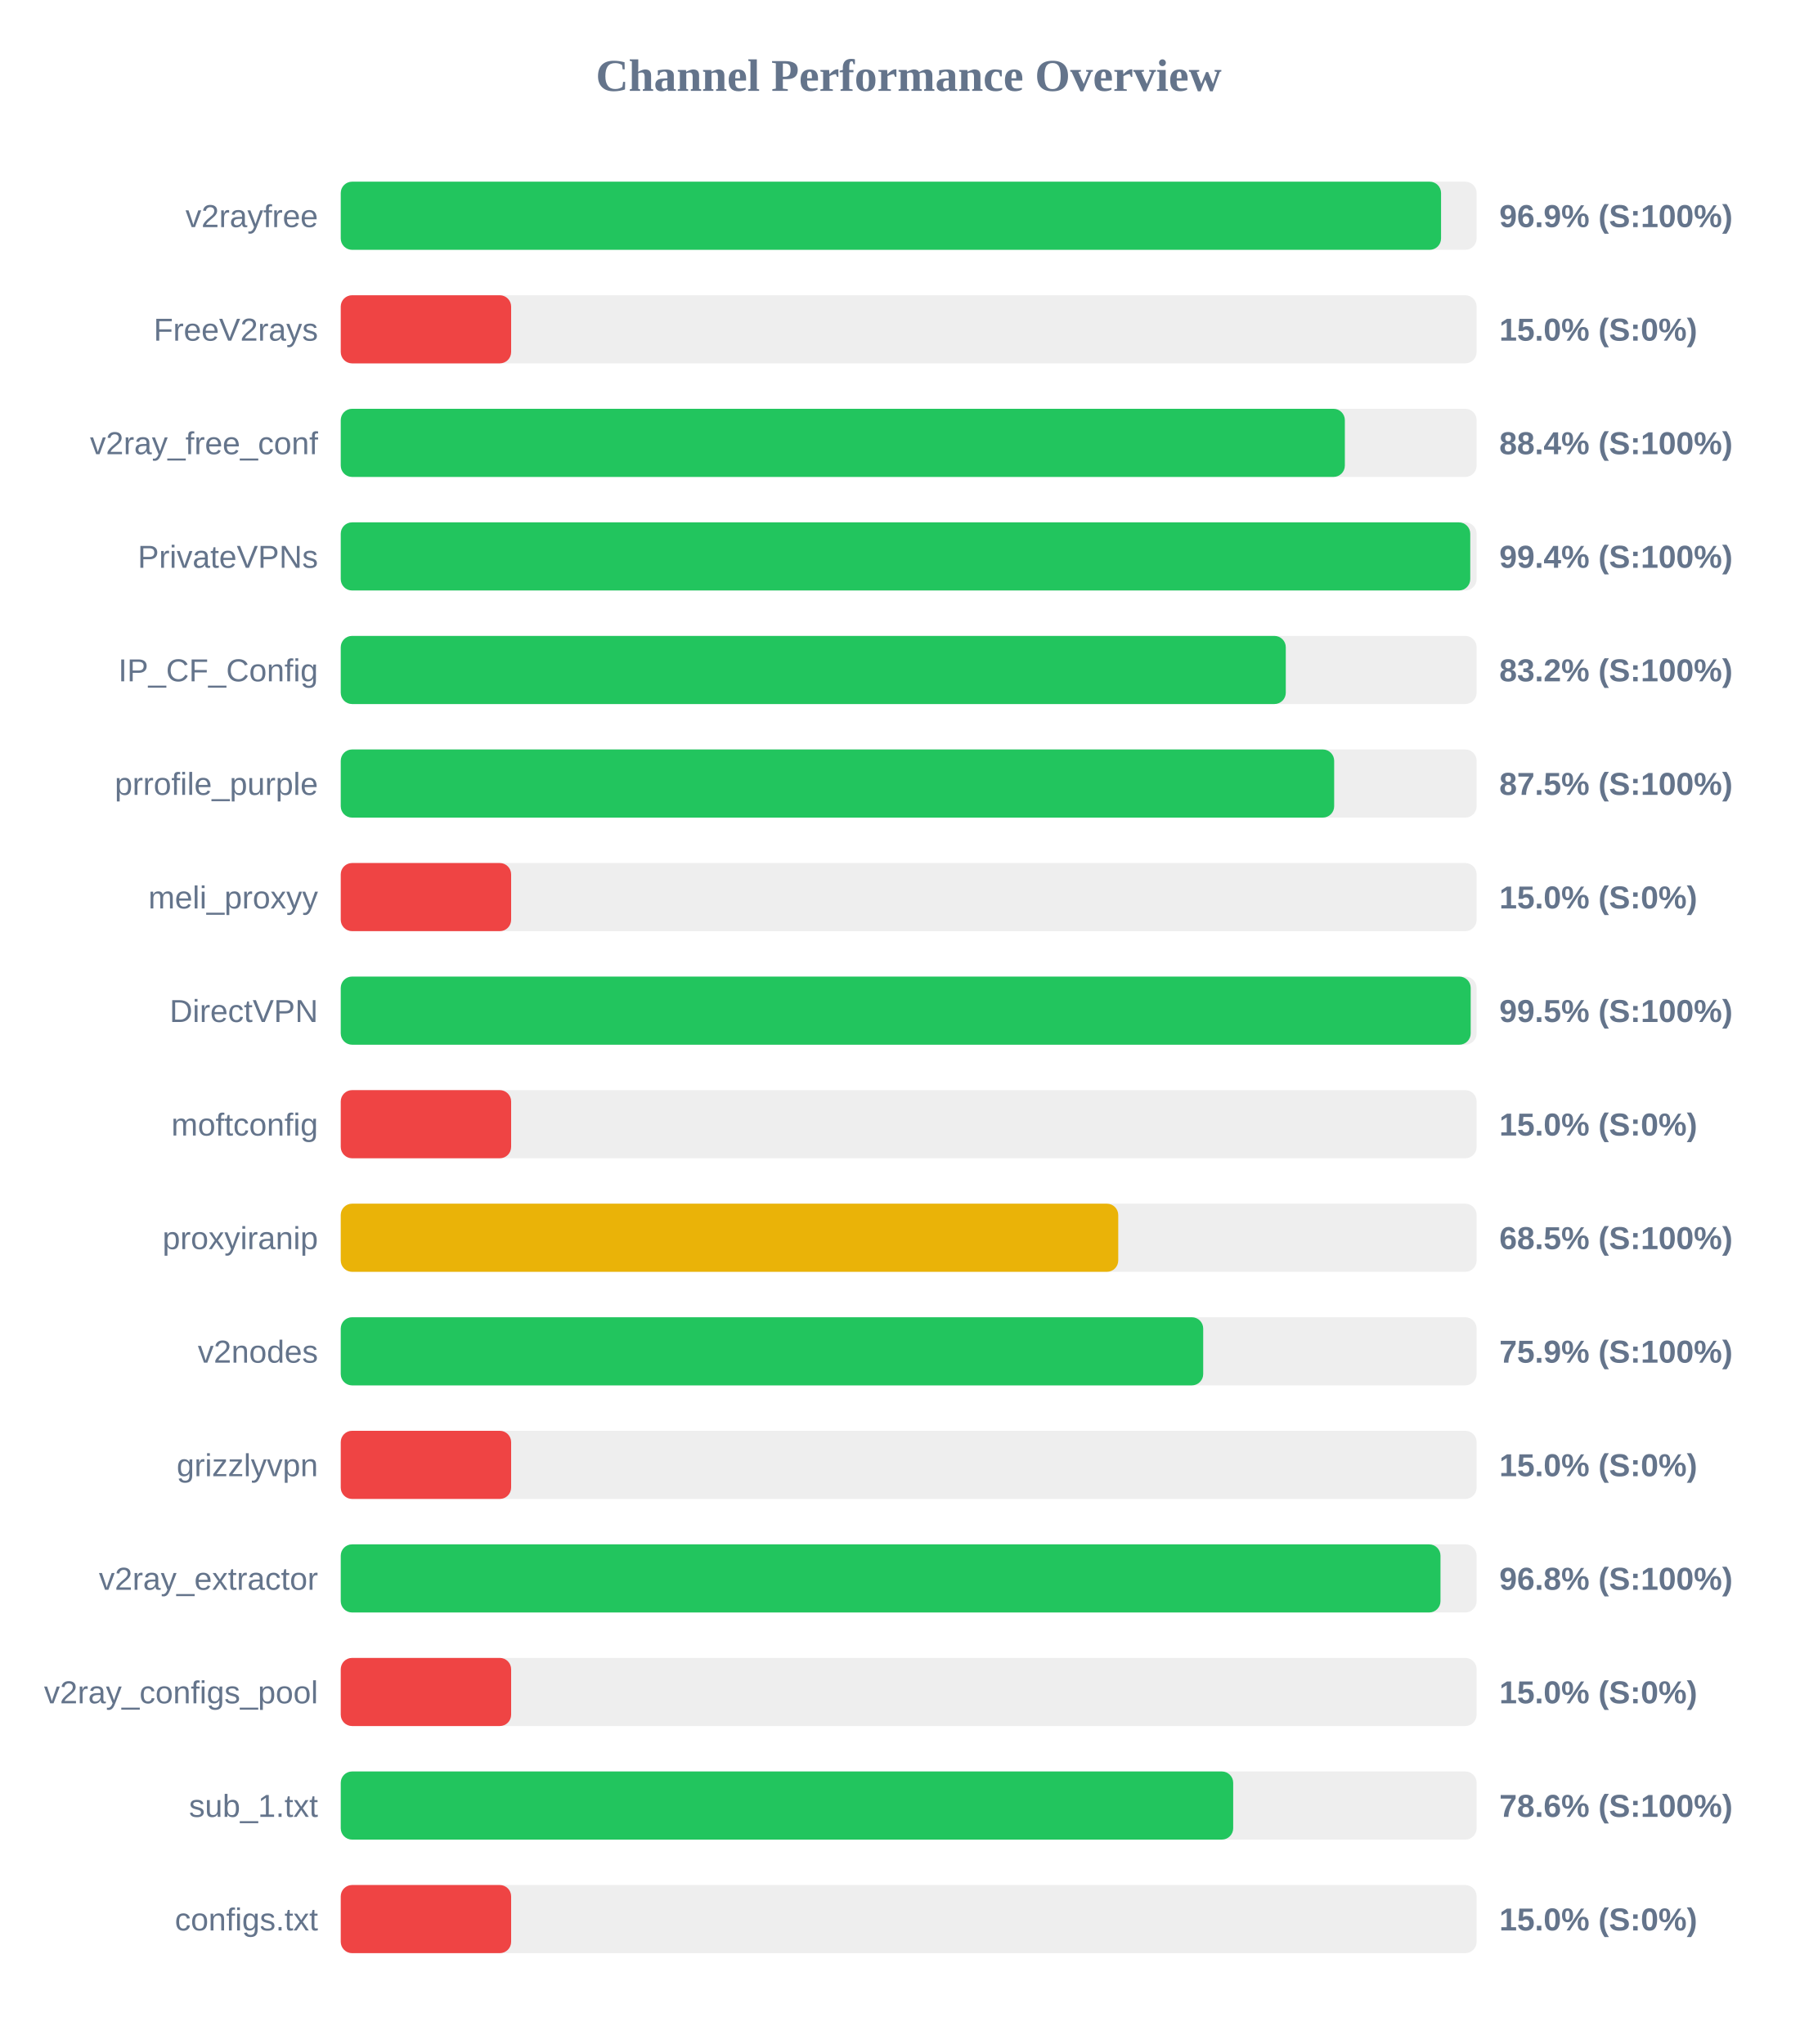
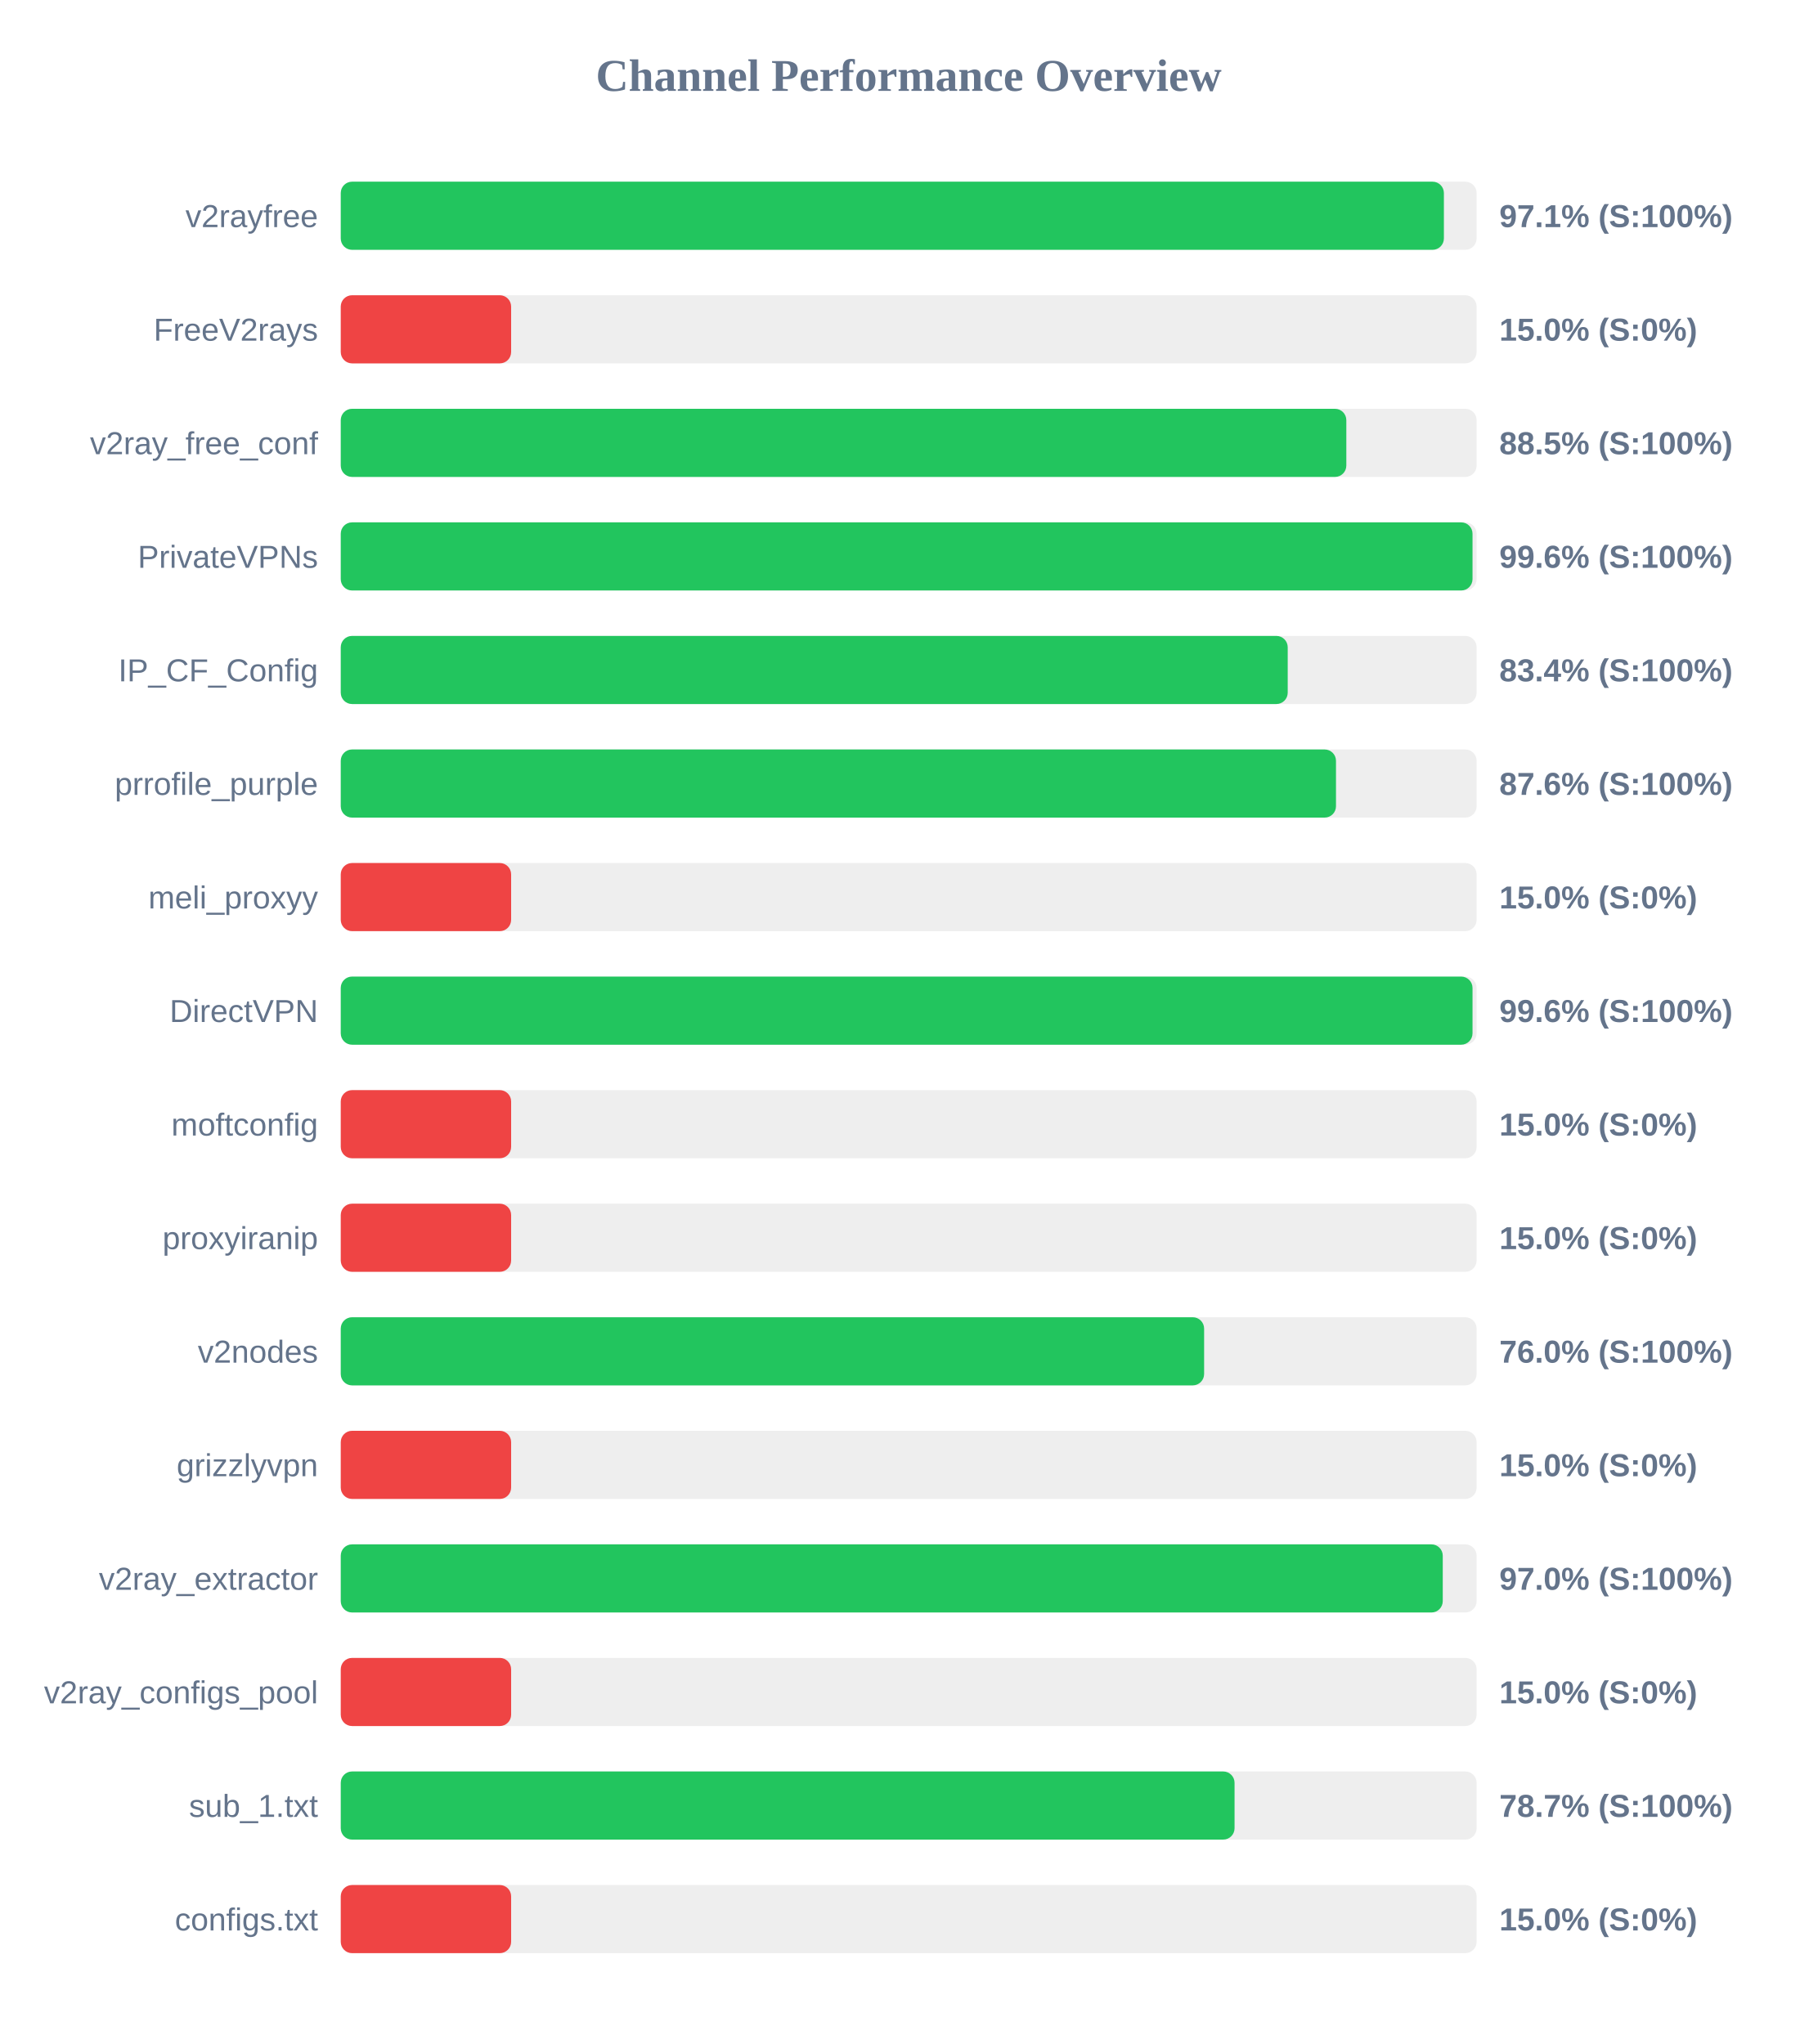
<svg xmlns="http://www.w3.org/2000/svg" width="800" height="900" version="1.1">
  <style>
        .row { font: 14px Arial; fill: #64748b; }
        .score { font: bold 14px Arial; fill: #64748b; }
    </style>
  <text x="400" y="40" text-anchor="middle" font-size="20px" font-weight="bold" fill="#64748b">Channel Performance Overview</text>
  <rect x="150" y="80" width="500" height="30" fill="#eee" rx="5" />
-   <rect x="150" y="80" width="484.35" height="30" fill="#22c55e" rx="5" />
+   <rect x="150" y="80" width="485.6" height="30" fill="#22c55e" rx="5" />
  <text x="140" y="100" text-anchor="end" class="row">v2rayfree</text>
-   <text x="660" y="100" text-anchor="start" class="score">96.9% (S:100%)</text>
+   <text x="660" y="100" text-anchor="start" class="score">97.1% (S:100%)</text>
  <rect x="150" y="130" width="500" height="30" fill="#eee" rx="5" />
  <rect x="150" y="130" width="75.0" height="30" fill="#ef4444" rx="5" />
  <text x="140" y="150" text-anchor="end" class="row">FreeV2rays</text>
  <text x="660" y="150" text-anchor="start" class="score">15.0% (S:0%)</text>
  <rect x="150" y="180" width="500" height="30" fill="#eee" rx="5" />
-   <rect x="150" y="180" width="442.0" height="30" fill="#22c55e" rx="5" />
+   <rect x="150" y="180" width="442.65" height="30" fill="#22c55e" rx="5" />
  <text x="140" y="200" text-anchor="end" class="row">v2ray_free_conf</text>
-   <text x="660" y="200" text-anchor="start" class="score">88.4% (S:100%)</text>
+   <text x="660" y="200" text-anchor="start" class="score">88.5% (S:100%)</text>
  <rect x="150" y="230" width="500" height="30" fill="#eee" rx="5" />
-   <rect x="150" y="230" width="497.2" height="30" fill="#22c55e" rx="5" />
+   <rect x="150" y="230" width="498.2" height="30" fill="#22c55e" rx="5" />
  <text x="140" y="250" text-anchor="end" class="row">PrivateVPNs</text>
-   <text x="660" y="250" text-anchor="start" class="score">99.4% (S:100%)</text>
+   <text x="660" y="250" text-anchor="start" class="score">99.6% (S:100%)</text>
  <rect x="150" y="280" width="500" height="30" fill="#eee" rx="5" />
-   <rect x="150" y="280" width="416.0" height="30" fill="#22c55e" rx="5" />
+   <rect x="150" y="280" width="416.85" height="30" fill="#22c55e" rx="5" />
  <text x="140" y="300" text-anchor="end" class="row">IP_CF_Config</text>
-   <text x="660" y="300" text-anchor="start" class="score">83.2% (S:100%)</text>
+   <text x="660" y="300" text-anchor="start" class="score">83.4% (S:100%)</text>
  <rect x="150" y="330" width="500" height="30" fill="#eee" rx="5" />
-   <rect x="150" y="330" width="437.3" height="30" fill="#22c55e" rx="5" />
+   <rect x="150" y="330" width="438.1" height="30" fill="#22c55e" rx="5" />
  <text x="140" y="350" text-anchor="end" class="row">prrofile_purple</text>
-   <text x="660" y="350" text-anchor="start" class="score">87.5% (S:100%)</text>
+   <text x="660" y="350" text-anchor="start" class="score">87.6% (S:100%)</text>
  <rect x="150" y="380" width="500" height="30" fill="#eee" rx="5" />
  <rect x="150" y="380" width="75.0" height="30" fill="#ef4444" rx="5" />
  <text x="140" y="400" text-anchor="end" class="row">meli_proxyy</text>
  <text x="660" y="400" text-anchor="start" class="score">15.0% (S:0%)</text>
  <rect x="150" y="430" width="500" height="30" fill="#eee" rx="5" />
-   <rect x="150" y="430" width="497.4" height="30" fill="#22c55e" rx="5" />
+   <rect x="150" y="430" width="498.2" height="30" fill="#22c55e" rx="5" />
  <text x="140" y="450" text-anchor="end" class="row">DirectVPN</text>
-   <text x="660" y="450" text-anchor="start" class="score">99.5% (S:100%)</text>
+   <text x="660" y="450" text-anchor="start" class="score">99.6% (S:100%)</text>
  <rect x="150" y="480" width="500" height="30" fill="#eee" rx="5" />
  <rect x="150" y="480" width="75.0" height="30" fill="#ef4444" rx="5" />
  <text x="140" y="500" text-anchor="end" class="row">moftconfig</text>
  <text x="660" y="500" text-anchor="start" class="score">15.0% (S:0%)</text>
  <rect x="150" y="530" width="500" height="30" fill="#eee" rx="5" />
-   <rect x="150" y="530" width="342.25" height="30" fill="#eab308" rx="5" />
+   <rect x="150" y="530" width="75.0" height="30" fill="#ef4444" rx="5" />
  <text x="140" y="550" text-anchor="end" class="row">proxyiranip</text>
-   <text x="660" y="550" text-anchor="start" class="score">68.5% (S:100%)</text>
+   <text x="660" y="550" text-anchor="start" class="score">15.0% (S:0%)</text>
  <rect x="150" y="580" width="500" height="30" fill="#eee" rx="5" />
-   <rect x="150" y="580" width="379.65" height="30" fill="#22c55e" rx="5" />
+   <rect x="150" y="580" width="380.05" height="30" fill="#22c55e" rx="5" />
  <text x="140" y="600" text-anchor="end" class="row">v2nodes</text>
-   <text x="660" y="600" text-anchor="start" class="score">75.9% (S:100%)</text>
+   <text x="660" y="600" text-anchor="start" class="score">76.0% (S:100%)</text>
  <rect x="150" y="630" width="500" height="30" fill="#eee" rx="5" />
  <rect x="150" y="630" width="75.0" height="30" fill="#ef4444" rx="5" />
  <text x="140" y="650" text-anchor="end" class="row">grizzlyvpn</text>
  <text x="660" y="650" text-anchor="start" class="score">15.0% (S:0%)</text>
  <rect x="150" y="680" width="500" height="30" fill="#eee" rx="5" />
-   <rect x="150" y="680" width="484.1" height="30" fill="#22c55e" rx="5" />
+   <rect x="150" y="680" width="485.1" height="30" fill="#22c55e" rx="5" />
  <text x="140" y="700" text-anchor="end" class="row">v2ray_extractor</text>
-   <text x="660" y="700" text-anchor="start" class="score">96.8% (S:100%)</text>
+   <text x="660" y="700" text-anchor="start" class="score">97.0% (S:100%)</text>
  <rect x="150" y="730" width="500" height="30" fill="#eee" rx="5" />
  <rect x="150" y="730" width="75.0" height="30" fill="#ef4444" rx="5" />
  <text x="140" y="750" text-anchor="end" class="row">v2ray_configs_pool</text>
  <text x="660" y="750" text-anchor="start" class="score">15.0% (S:0%)</text>
  <rect x="150" y="780" width="500" height="30" fill="#eee" rx="5" />
-   <rect x="150" y="780" width="392.85" height="30" fill="#22c55e" rx="5" />
+   <rect x="150" y="780" width="393.45" height="30" fill="#22c55e" rx="5" />
  <text x="140" y="800" text-anchor="end" class="row">sub_1.txt</text>
-   <text x="660" y="800" text-anchor="start" class="score">78.6% (S:100%)</text>
+   <text x="660" y="800" text-anchor="start" class="score">78.7% (S:100%)</text>
  <rect x="150" y="830" width="500" height="30" fill="#eee" rx="5" />
  <rect x="150" y="830" width="75.0" height="30" fill="#ef4444" rx="5" />
  <text x="140" y="850" text-anchor="end" class="row">configs.txt</text>
  <text x="660" y="850" text-anchor="start" class="score">15.0% (S:0%)</text>
</svg>
